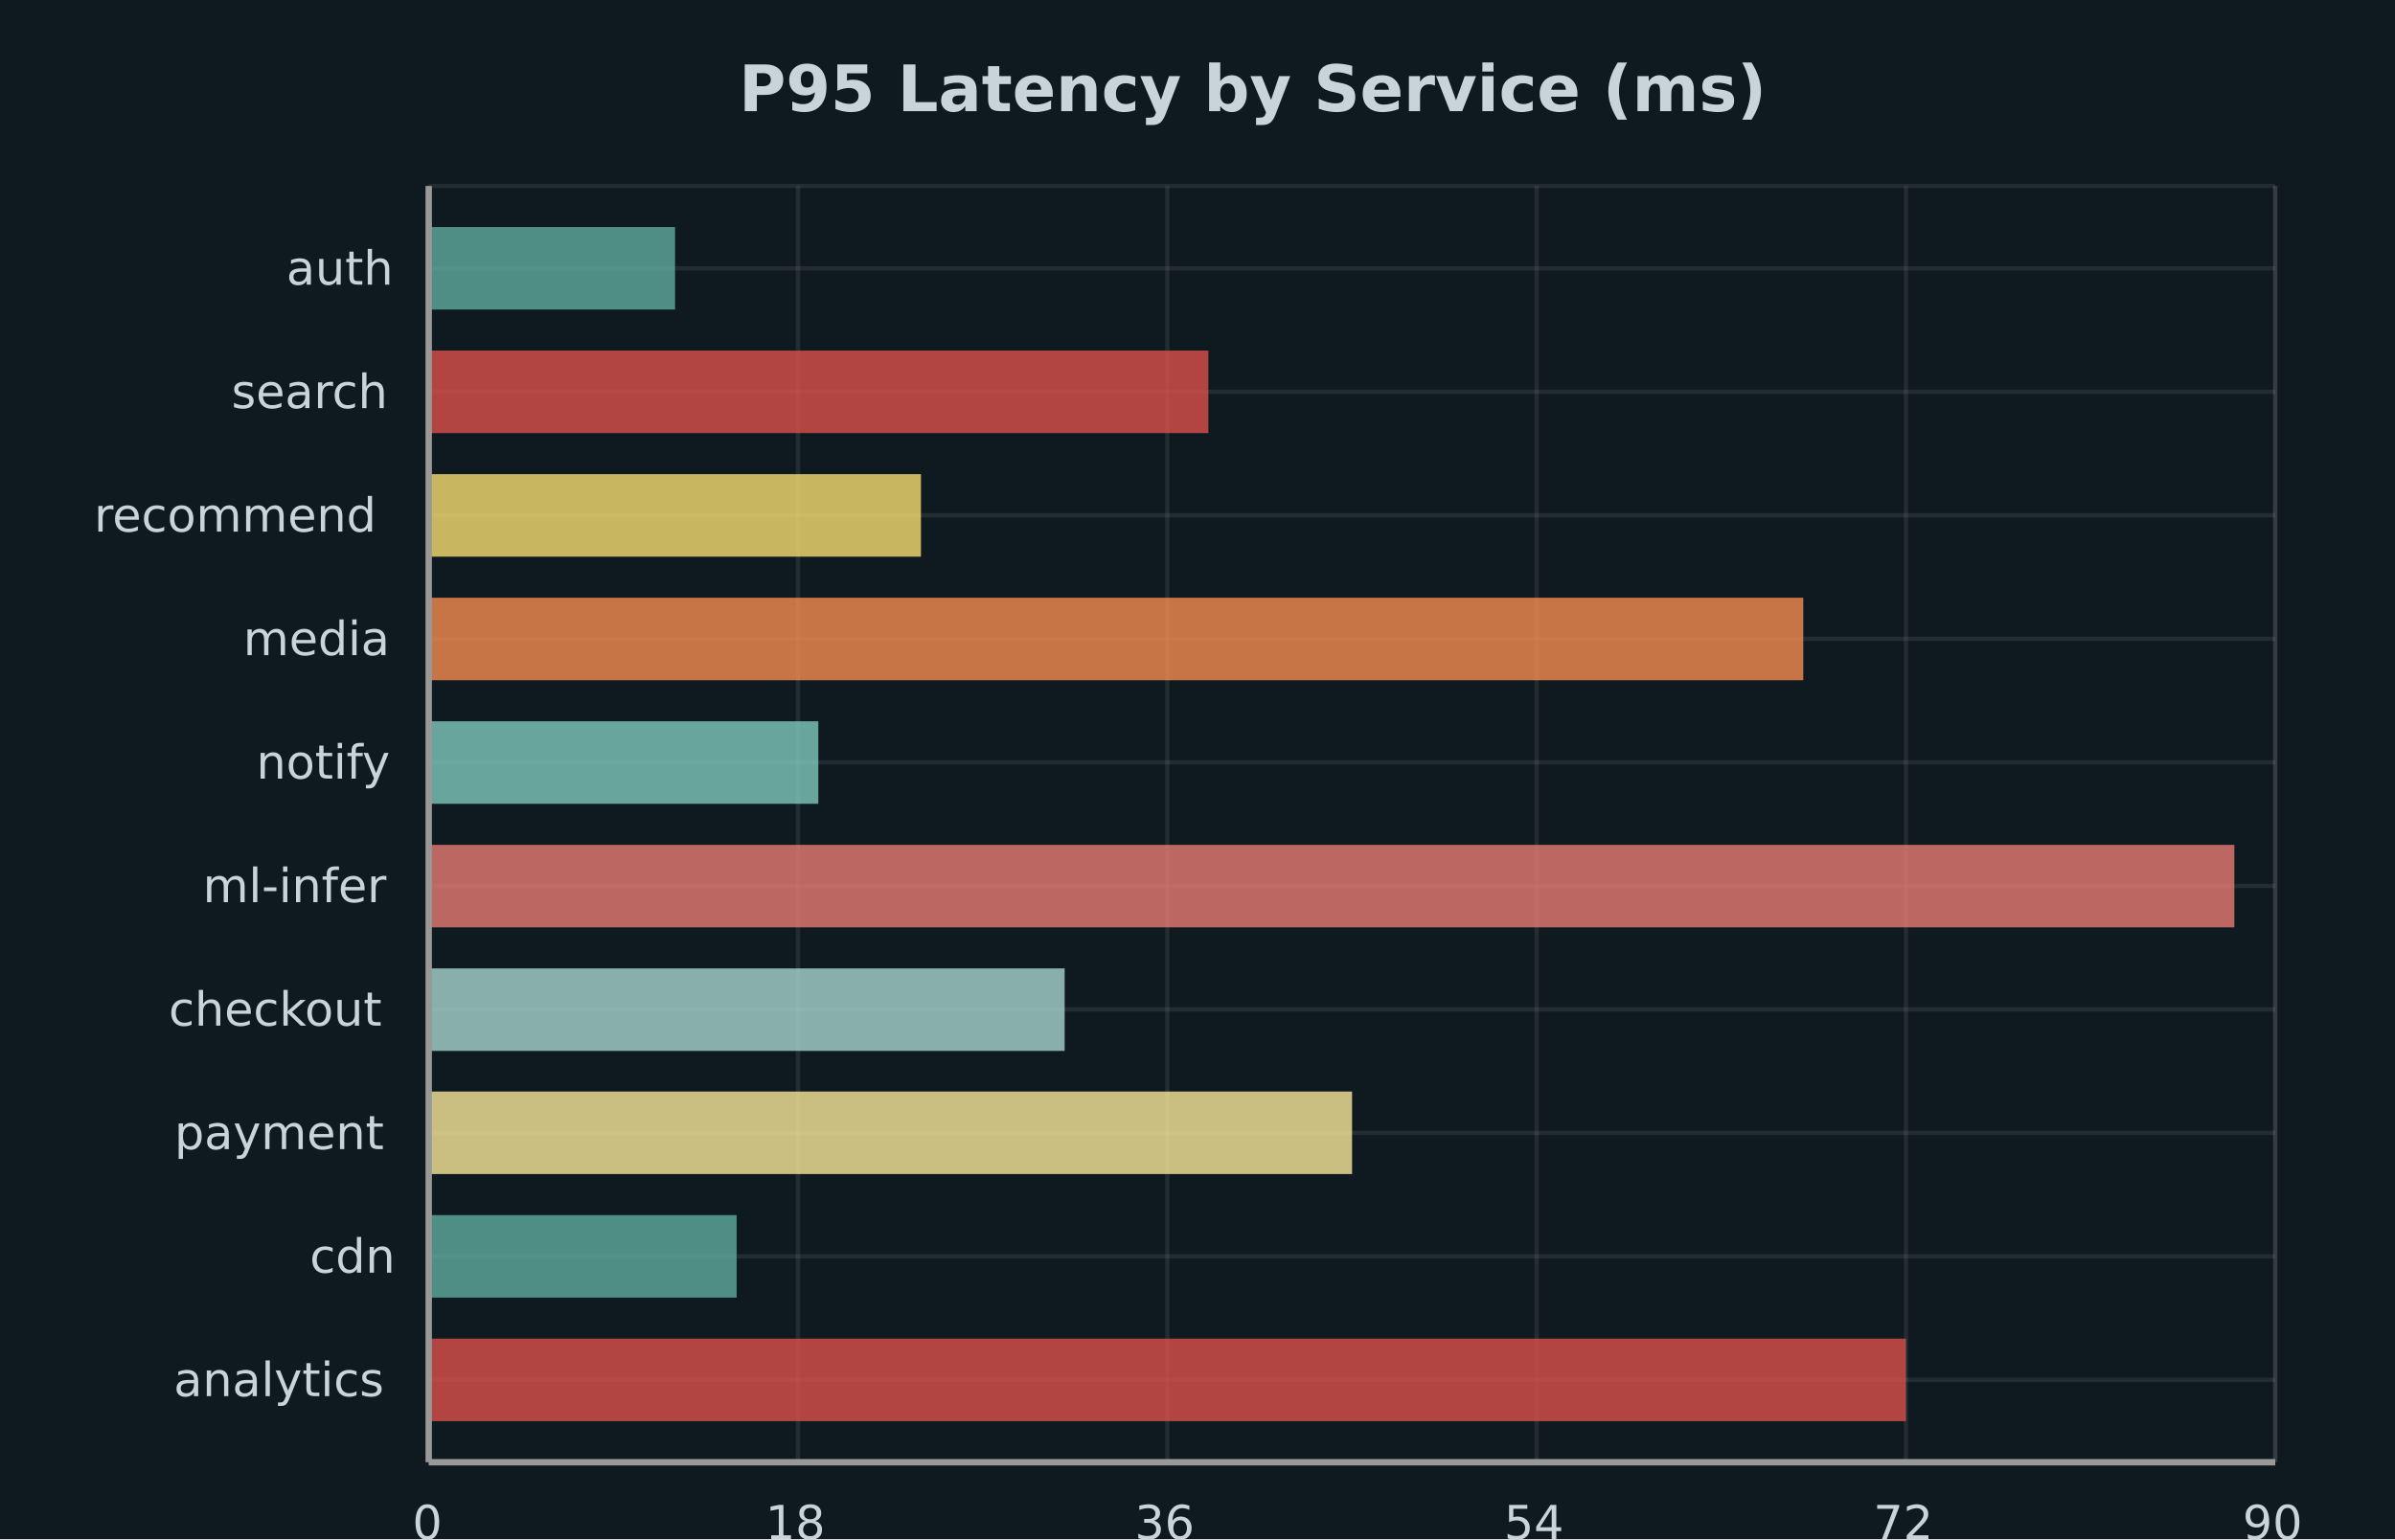
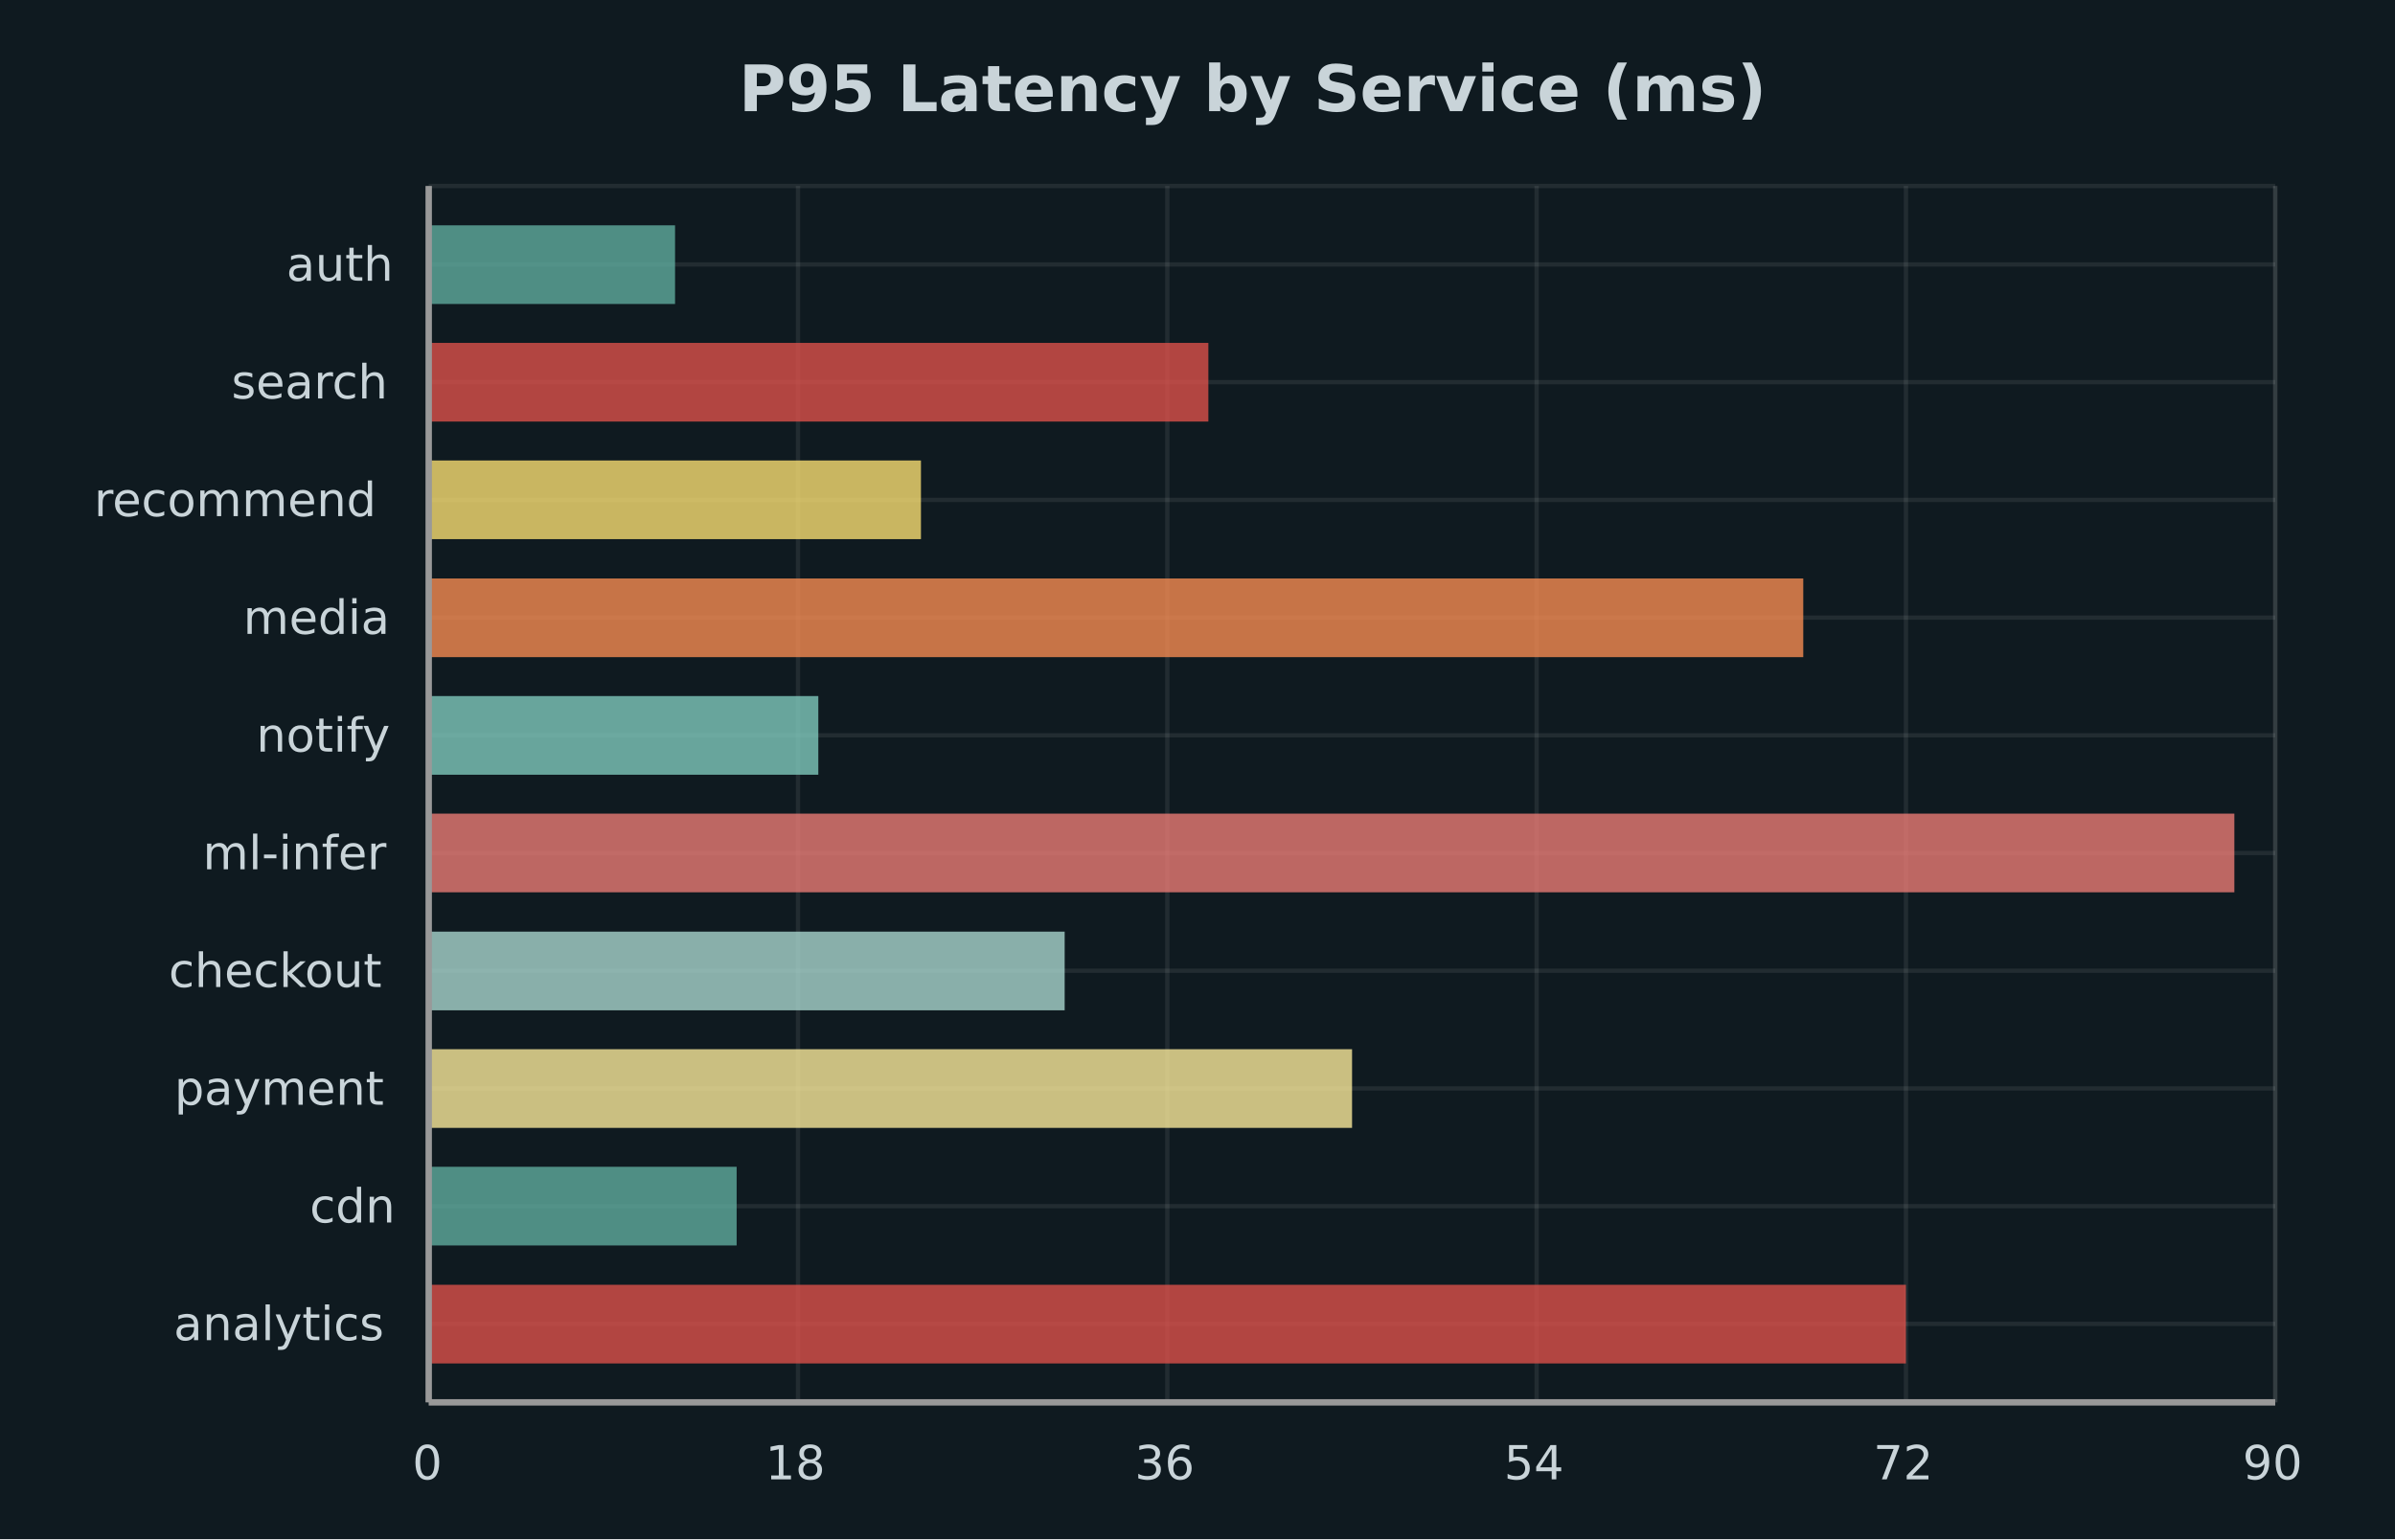
<svg xmlns="http://www.w3.org/2000/svg" width="560" height="360" viewBox="0 0 560 360">
  <path fill="#0f1a20" d="M0 0 h560 v360 h-560 v-360Z" />
  <text transform="translate(-107.24, 17)" fill="#c9d4d9" font-family="DejaVu Sans, sans-serif" font-weight="bold" font-size="15" x="280.0" y="9.0">P95 Latency by Service (ms)</text>
  <defs>
    <clipPath id="plot-clip">
-       <rect x="0" y="0" width="431.76" height="298.5" />
+       <rect x="0" y="0" width="431.76" height="284.5" />
    </clipPath>
  </defs>
  <g>
-     <path stroke="#ffffff14" stroke-dasharray="None" d="M0 19.258 h431.76 M0 48.145 h431.76 M0 77.032 h431.76 M0 105.919 h431.76 M0 134.806 h431.76 M0 163.694 h431.76 M0 192.581 h431.76 M0 221.468 h431.76 M0 250.355 h431.76 M0 279.242 h431.76" transform="translate(100.24, 43.5)" />
+     <path stroke="#ffffff14" stroke-dasharray="None" d="M0 18.355 h431.76 M0 45.887 h431.76 M0 73.419 h431.76 M0 100.952 h431.76 M0 128.484 h431.76 M0 156.016 h431.76 M0 183.548 h431.76 M0 211.081 h431.76 M0 238.613 h431.76 M0 266.145 h431.76" transform="translate(100.24, 43.5)" />
    <g font-size="11" font-family="DejaVu Sans, sans-serif" fill="#c9d4d9" transform="translate(94.24, 43.5)">
-       <text x="0" y="19.258" dominant-baseline="central" transform="translate(-27.28, 0)">auth</text>
-       <text x="0" y="48.145" dominant-baseline="central" transform="translate(-40.12, 0)">search</text>
-       <text x="0" y="77.032" dominant-baseline="central" transform="translate(-72.24, 0)">recommend</text>
-       <text x="0" y="105.919" dominant-baseline="central" transform="translate(-37.37, 0)">media</text>
-       <text x="0" y="134.806" dominant-baseline="central" transform="translate(-34.31, 0)">notify</text>
-       <text x="0" y="163.694" dominant-baseline="central" transform="translate(-46.82, 0)">ml-infer</text>
-       <text x="0" y="192.581" dominant-baseline="central" transform="translate(-54.8, 0)">checkout</text>
-       <text x="0" y="221.468" dominant-baseline="central" transform="translate(-53.46, 0)">payment</text>
-       <text x="0" y="250.355" dominant-baseline="central" transform="translate(-21.83, 0)">cdn</text>
-       <text x="0" y="279.242" dominant-baseline="central" transform="translate(-53.63, 0)">analytics</text>
+       <text x="0" y="18.355" dominant-baseline="central" transform="translate(-27.28, 0)">auth</text>
+       <text x="0" y="45.887" dominant-baseline="central" transform="translate(-40.12, 0)">search</text>
+       <text x="0" y="73.419" dominant-baseline="central" transform="translate(-72.24, 0)">recommend</text>
+       <text x="0" y="100.952" dominant-baseline="central" transform="translate(-37.37, 0)">media</text>
+       <text x="0" y="128.484" dominant-baseline="central" transform="translate(-34.31, 0)">notify</text>
+       <text x="0" y="156.016" dominant-baseline="central" transform="translate(-46.82, 0)">ml-infer</text>
+       <text x="0" y="183.548" dominant-baseline="central" transform="translate(-54.8, 0)">checkout</text>
+       <text x="0" y="211.081" dominant-baseline="central" transform="translate(-53.46, 0)">payment</text>
+       <text x="0" y="238.613" dominant-baseline="central" transform="translate(-21.83, 0)">cdn</text>
+       <text x="0" y="266.145" dominant-baseline="central" transform="translate(-53.63, 0)">analytics</text>
    </g>
  </g>
  <g>
-     <path stroke="#ffffff14" stroke-dasharray="None" d="M431.76 0 v298.5 M345.408 0 v298.5 M259.056 0 v298.5 M172.704 0 v298.5 M86.352 0 v298.5 M0.0 0 v298.5 M431.76 0 v298.5" transform="translate(100.24, 43.5)" />
+     <path stroke="#ffffff14" stroke-dasharray="None" d="M431.76 0 v284.5 M345.408 0 v284.5 M259.056 0 v284.5 M172.704 0 v284.5 M86.352 0 v284.5 M0.0 0 v284.5 M431.76 0 v284.5" transform="translate(100.24, 43.5)" />
    <g font-size="11" font-family="DejaVu Sans, sans-serif" fill="#c9d4d9" transform="translate(100.24, 61.5)">
-       <text x="431.76" y="298.5" transform="translate(-7.63, 0)">90</text>
-       <text x="345.408" y="298.5" transform="translate(-7.63, 0)">72</text>
-       <text x="259.056" y="298.5" transform="translate(-7.63, 0)">54</text>
-       <text x="172.704" y="298.5" transform="translate(-7.63, 0)">36</text>
-       <text x="86.352" y="298.5" transform="translate(-7.63, 0)">18</text>
-       <text x="0.0" y="298.5" transform="translate(-3.815, 0)">0</text>
+       <text x="431.76" y="284.5" transform="translate(-7.63, 0)">90</text>
+       <text x="345.408" y="284.5" transform="translate(-7.63, 0)">72</text>
+       <text x="259.056" y="284.5" transform="translate(-7.63, 0)">54</text>
+       <text x="172.704" y="284.5" transform="translate(-7.63, 0)">36</text>
+       <text x="86.352" y="284.5" transform="translate(-7.63, 0)">18</text>
+       <text x="0.0" y="284.5" transform="translate(-3.815, 0)">0</text>
    </g>
  </g>
  <g>
    <g opacity="0.8" transform="translate(100.24, 43.5)">
-       <path d="M0.0 9.6 h57.6 v19.3 h-57.6 v-19.3Z" fill="#5fab9e" />
-       <path d="M0.0 38.5 h182.3 v19.3 h-182.3 v-19.3Z" fill="#db504a" />
-       <path d="M0.0 67.4 h115.1 v19.3 h-115.1 v-19.3Z" fill="#f7dd72" />
-       <path d="M0.0 96.3 h321.4 v19.3 h-321.4 v-19.3Z" fill="#f58b51" />
-       <path d="M0.0 125.2 h91.1 v19.3 h-91.1 v-19.3Z" fill="#7ec8bc" />
-       <path d="M0.0 154.1 h422.2 v19.3 h-422.2 v-19.3Z" fill="#e87a74" />
-       <path d="M0.0 183.0 h148.7 v19.3 h-148.7 v-19.3Z" fill="#a8d5cd" />
-       <path d="M0.0 211.8 h215.9 v19.3 h-215.9 v-19.3Z" fill="#f9e99a" />
-       <path d="M0.0 240.7 h72.0 v19.3 h-72.0 v-19.3Z" fill="#5fab9e" />
-       <path d="M0.0 269.6 h345.4 v19.3 h-345.4 v-19.3Z" fill="#db504a" />
+       <path d="M0.0 9.2 h57.6 v18.4 h-57.6 v-18.4Z" fill="#5fab9e" />
+       <path d="M0.0 36.7 h182.3 v18.4 h-182.3 v-18.4Z" fill="#db504a" />
+       <path d="M0.0 64.2 h115.1 v18.4 h-115.1 v-18.4Z" fill="#f7dd72" />
+       <path d="M0.0 91.8 h321.4 v18.4 h-321.4 v-18.4Z" fill="#f58b51" />
+       <path d="M0.0 119.3 h91.1 v18.4 h-91.1 v-18.4Z" fill="#7ec8bc" />
+       <path d="M0.0 146.8 h422.2 v18.4 h-422.2 v-18.4Z" fill="#e87a74" />
+       <path d="M0.0 174.4 h148.7 v18.4 h-148.7 v-18.4Z" fill="#a8d5cd" />
+       <path d="M0.0 201.9 h215.9 v18.4 h-215.9 v-18.4Z" fill="#f9e99a" />
+       <path d="M0.0 229.4 h72.0 v18.4 h-72.0 v-18.4Z" fill="#5fab9e" />
+       <path d="M0.0 257.0 h345.4 v18.4 h-345.4 v-18.4Z" fill="#db504a" />
    </g>
-     <path stroke="#ffffff14" stroke-dasharray="None" d="M0 298.5 h431.76" transform="translate(100.24, 43.5)" />
+     <path stroke="#ffffff14" stroke-dasharray="None" d="M0 284.5 h431.76" transform="translate(100.24, 43.5)" />
    <path stroke="#ffffff14" stroke-dasharray="None" d="M0 0 h431.76" transform="translate(100.24, 43.5)" />
-     <path stroke="#ffffff14" stroke-dasharray="None" d="M0 0 v298.5" transform="translate(100.24, 43.5)" />
-     <path stroke="#ffffff14" stroke-dasharray="None" d="M431.76 0 v298.5" transform="translate(100.24, 43.5)" />
+     <path stroke="#ffffff14" stroke-dasharray="None" d="M0 0 v284.5" transform="translate(100.24, 43.5)" />
+     <path stroke="#ffffff14" stroke-dasharray="None" d="M431.76 0 v284.5" transform="translate(100.24, 43.5)" />
  </g>
-   <path d="M100.24 43.5 v298.5 M100.24 342.0 h431.76" stroke="#999" stroke-width="1.5" fill="none" />
+   <path d="M100.24 43.5 v284.5 M100.24 328.0 h431.76" stroke="#999" stroke-width="1.5" fill="none" />
</svg>
